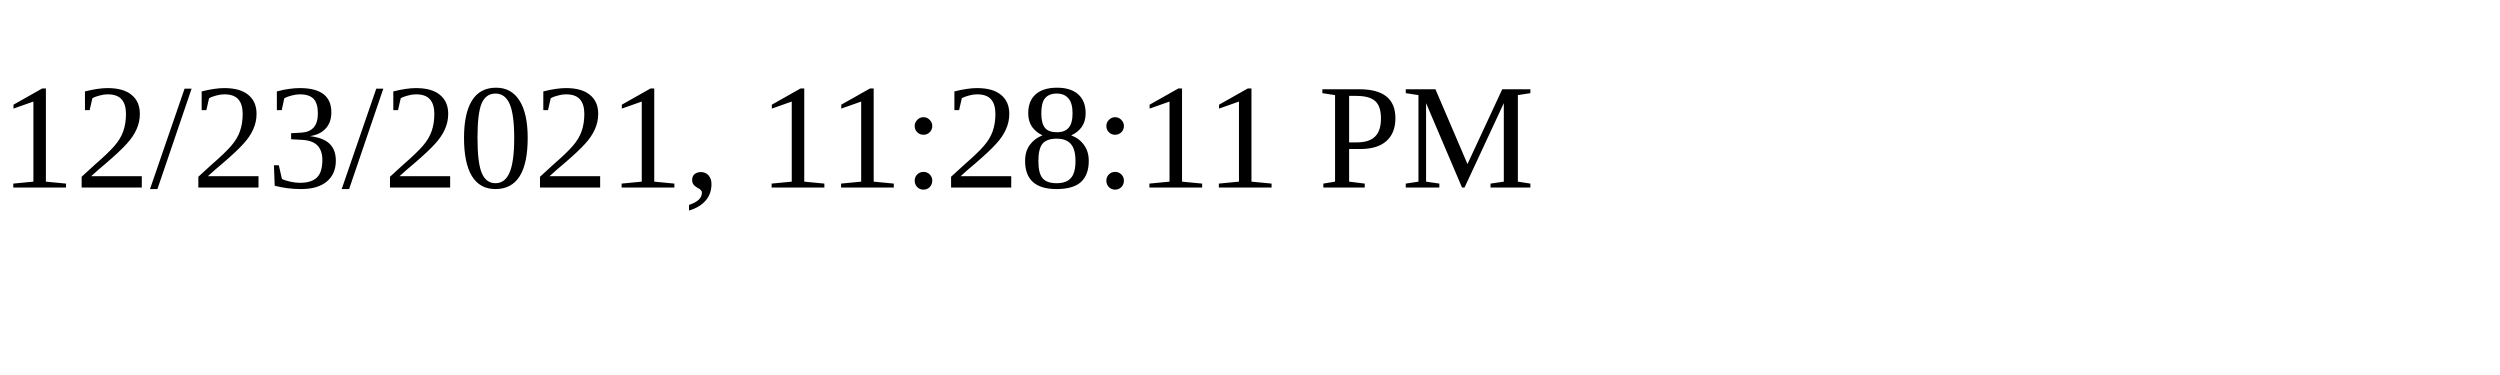
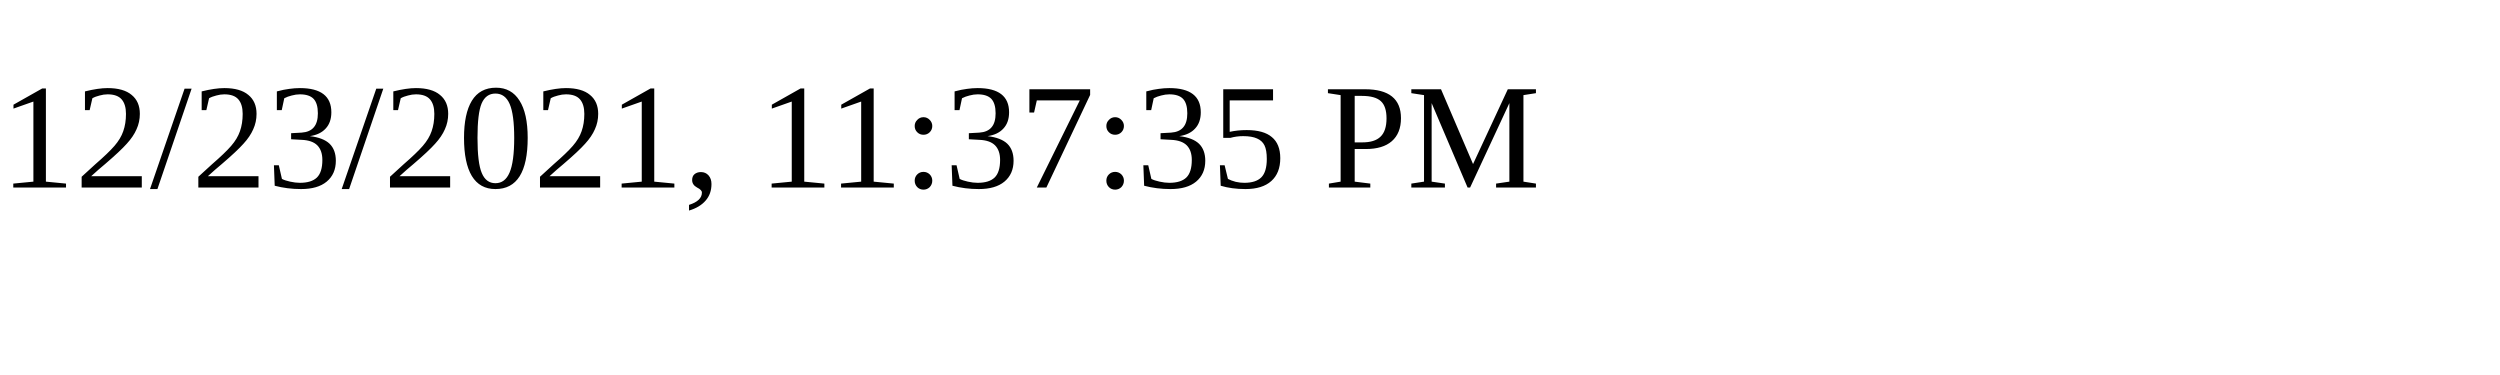
<svg xmlns="http://www.w3.org/2000/svg" height="30" width="200">
-   <text x="0" y="15">12/23/2021, 11:28:11 PM</text>
+   <text x="0" y="15">12/23/2021, 11:37:35 PM</text>
</svg>
